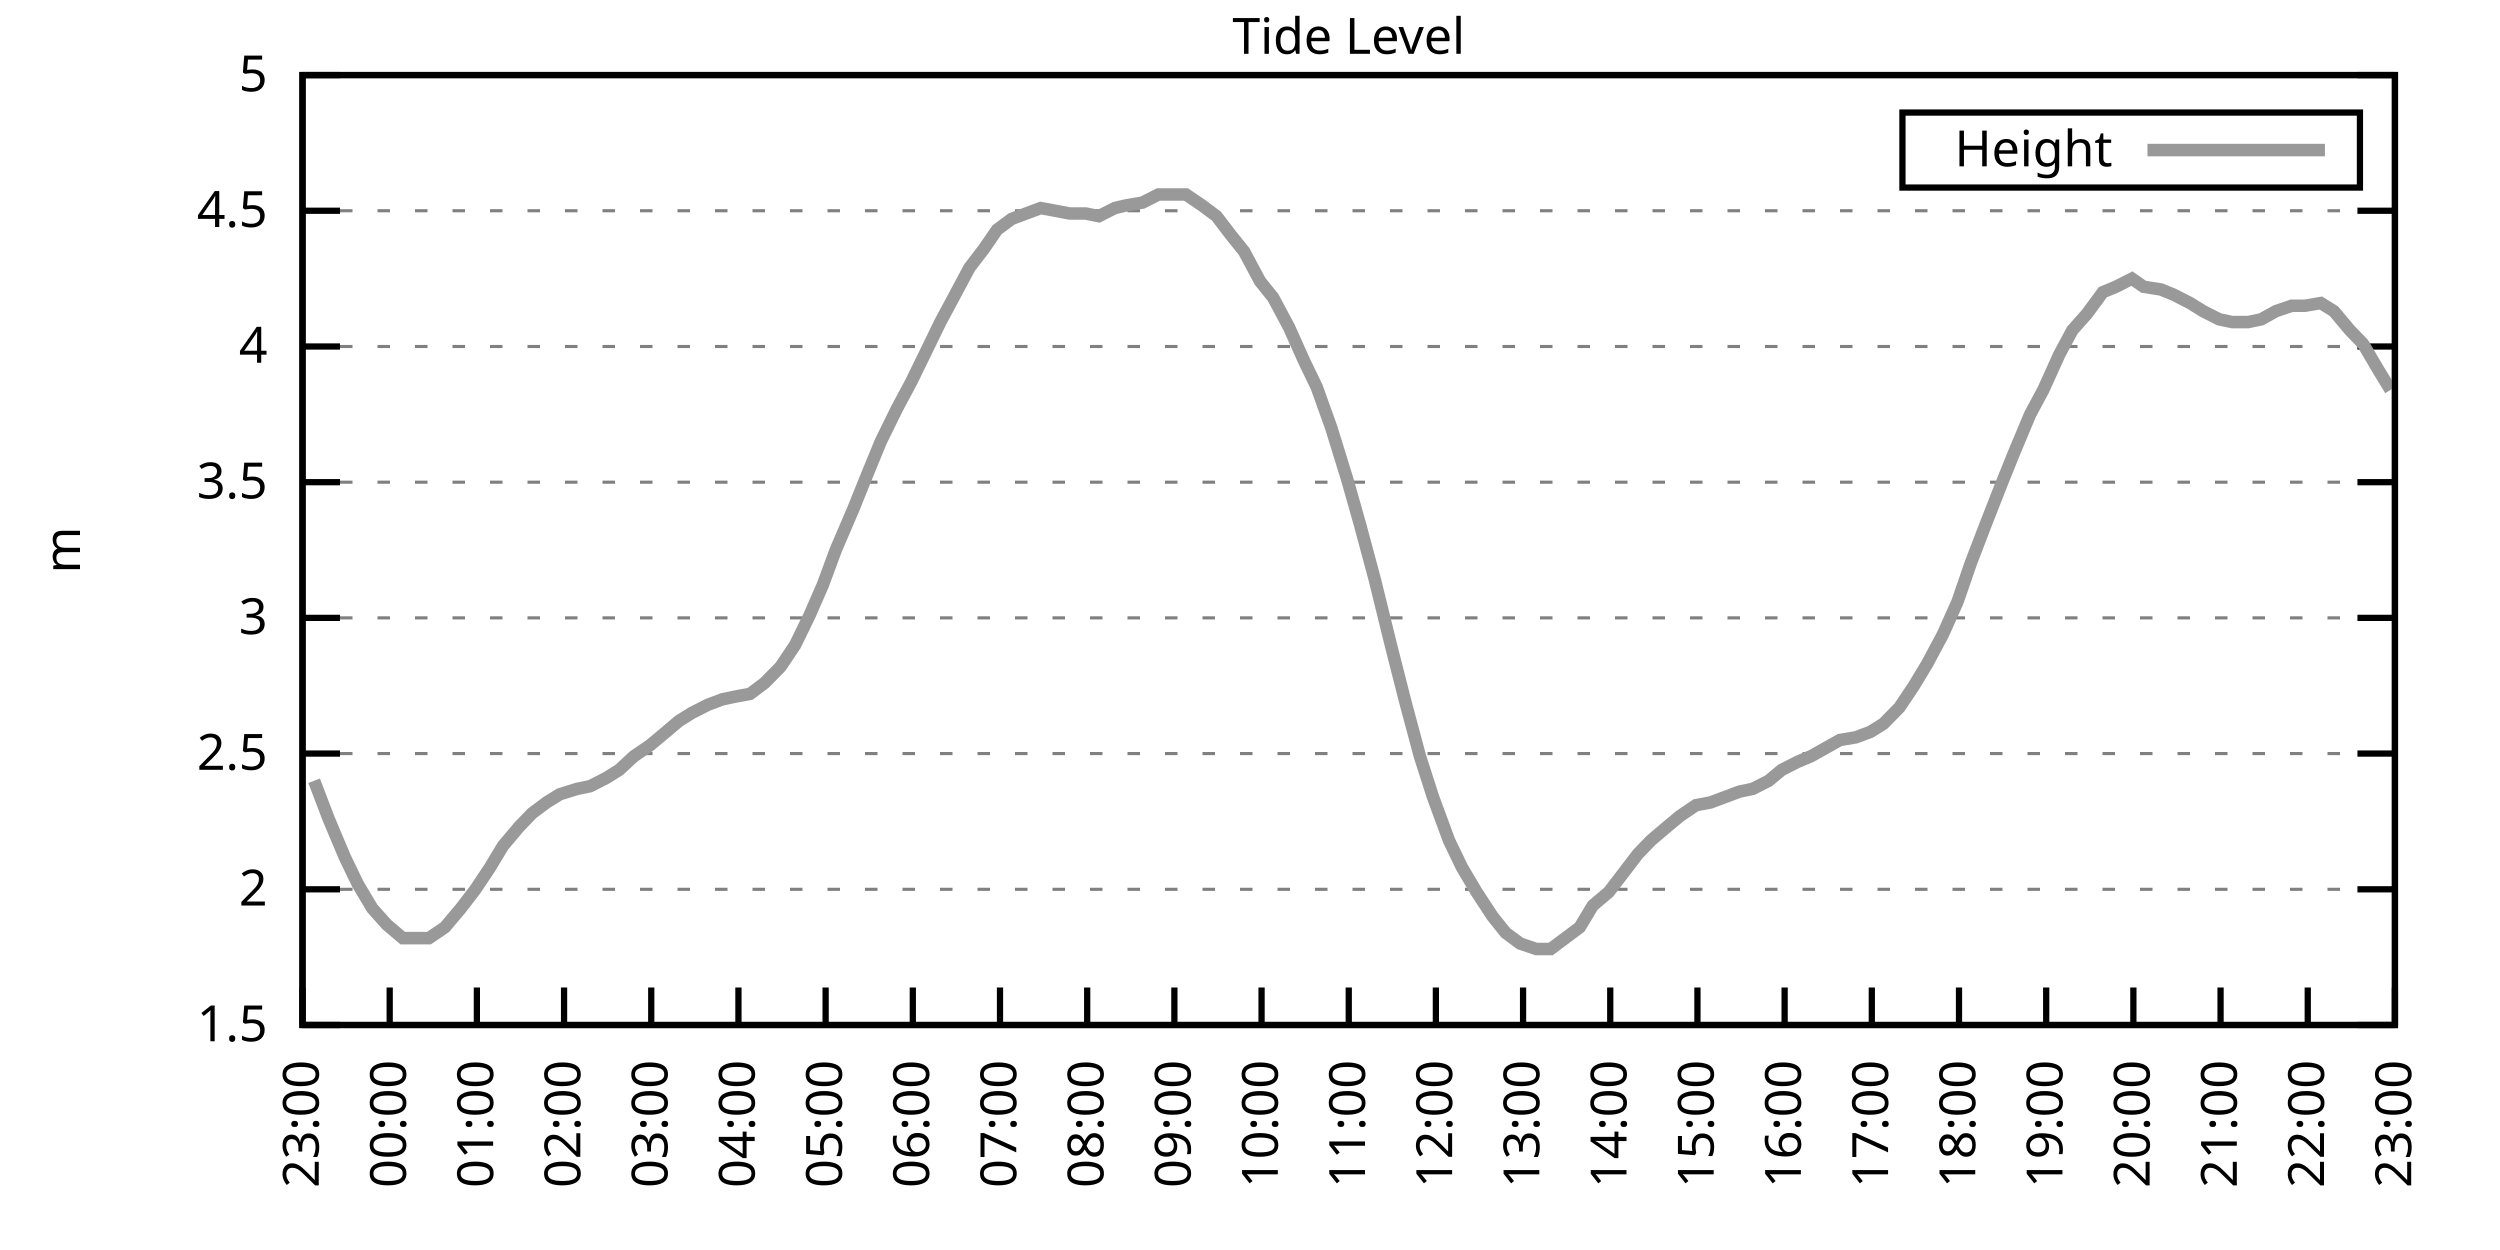
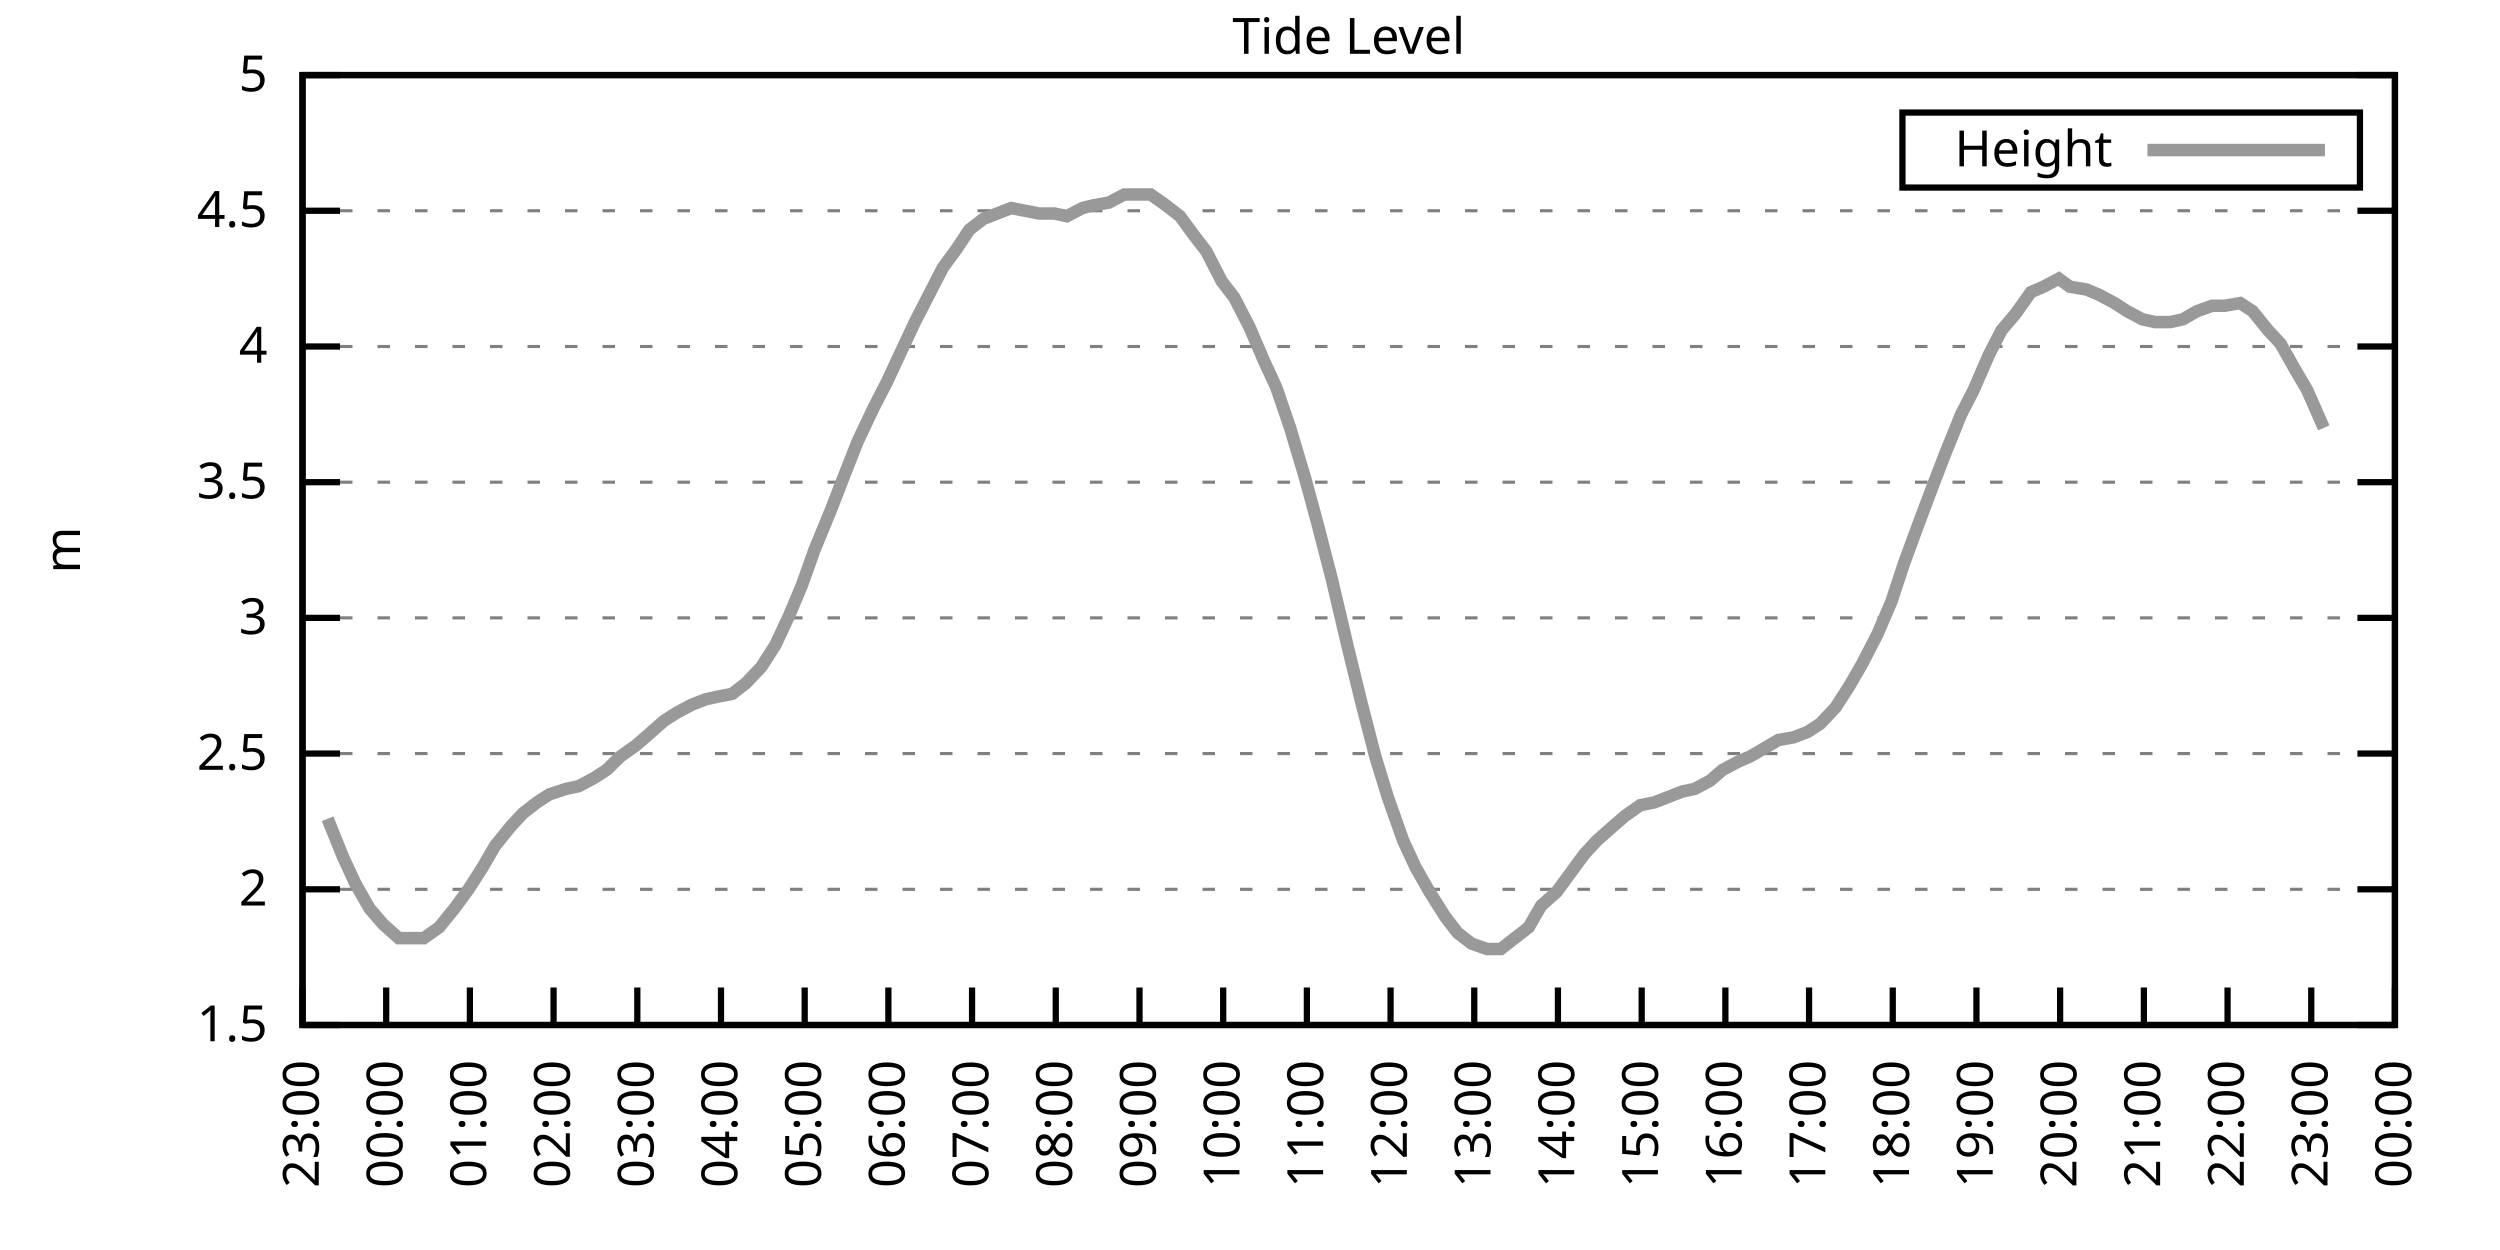
<svg xmlns="http://www.w3.org/2000/svg" xmlns:xlink="http://www.w3.org/1999/xlink" width="400" height="200" viewBox="0 0 400 200">
  <g id="gnuplot_canvas">
    <rect x="0" y="0" width="400" height="200" fill="none" />
    <defs>
      <circle id="gpDot" r="0.5" stroke-width="0.5" stroke="currentColor" />
      <path id="gpPt0" stroke-width="0.333" stroke="currentColor" d="M-1,0 h2 M0,-1 v2" />
      <path id="gpPt1" stroke-width="0.333" stroke="currentColor" d="M-1,-1 L1,1 M1,-1 L-1,1" />
      <path id="gpPt2" stroke-width="0.333" stroke="currentColor" d="M-1,0 L1,0 M0,-1 L0,1 M-1,-1 L1,1 M-1,1 L1,-1" />
      <rect id="gpPt3" stroke-width="0.333" stroke="currentColor" x="-1" y="-1" width="2" height="2" />
      <rect id="gpPt4" stroke-width="0.333" stroke="currentColor" fill="currentColor" x="-1" y="-1" width="2" height="2" />
      <circle id="gpPt5" stroke-width="0.333" stroke="currentColor" cx="0" cy="0" r="1" />
      <use xlink:href="#gpPt5" id="gpPt6" fill="currentColor" stroke="none" />
      <path id="gpPt7" stroke-width="0.333" stroke="currentColor" d="M0,-1.33 L-1.33,0.67 L1.33,0.67 z" />
      <use xlink:href="#gpPt7" id="gpPt8" fill="currentColor" stroke="none" />
      <use xlink:href="#gpPt7" id="gpPt9" stroke="currentColor" transform="rotate(180)" />
      <use xlink:href="#gpPt9" id="gpPt10" fill="currentColor" stroke="none" />
      <use xlink:href="#gpPt3" id="gpPt11" stroke="currentColor" transform="rotate(45)" />
      <use xlink:href="#gpPt11" id="gpPt12" fill="currentColor" stroke="none" />
      <path id="gpPt13" stroke-width="0.333" stroke="currentColor" d="M0,1.330 L1.265,0.411 L0.782,-1.067 L-0.782,-1.076 L-1.265,0.411 z" />
      <use xlink:href="#gpPt13" id="gpPt14" fill="currentColor" stroke="none" />
      <filter id="textbox" filterUnits="objectBoundingBox" x="0" y="0" height="1" width="1">
        <feFlood flood-color="white" flood-opacity="1" result="bgnd" />
        <feComposite in="SourceGraphic" in2="bgnd" operator="atop" />
      </filter>
      <filter id="greybox" filterUnits="objectBoundingBox" x="0" y="0" height="1" width="1">
        <feFlood flood-color="lightgrey" flood-opacity="1" result="grey" />
        <feComposite in="SourceGraphic" in2="grey" operator="atop" />
      </filter>
    </defs>
    <g fill="none" color="white" stroke="currentColor" stroke-width="1.00" stroke-linecap="butt" stroke-linejoin="miter">
</g>
    <g fill="none" color="black" stroke="currentColor" stroke-width="1.00" stroke-linecap="butt" stroke-linejoin="miter">
      <g stroke="none" shape-rendering="crispEdges">
        <polygon fill="rgb(255, 255, 255)" points="48.40,164.00 383.18,164.00 383.18,12.02 48.40,12.02 " />
      </g>
    </g>
    <g fill="none" color="black" stroke="currentColor" stroke-width="1.00" stroke-linecap="butt" stroke-linejoin="miter">
</g>
    <g fill="none" color="black" stroke="black" stroke-width="0.50" stroke-linecap="butt" stroke-linejoin="miter">
</g>
    <g fill="none" color="gray" stroke="currentColor" stroke-width="0.50" stroke-linecap="butt" stroke-linejoin="miter">
      <path stroke="gray" stroke-dasharray="2,4" class="gridline" d="M48.40,164.00 L383.19,164.00  " />
    </g>
    <g fill="none" color="gray" stroke="gray" stroke-width="1.00" stroke-linecap="butt" stroke-linejoin="miter">
</g>
    <g fill="none" color="black" stroke="currentColor" stroke-width="1.00" stroke-linecap="butt" stroke-linejoin="miter">
      <path stroke="black" d="M48.40,164.00 L54.40,164.00 M383.19,164.00 L377.19,164.00  " />
      <g transform="translate(42.80,166.60)" stroke="none" fill="black" font-family="Sans" font-size="8.00" text-anchor="end">
        <text>
          <tspan font-family="Sans"> 1.5</tspan>
        </text>
      </g>
    </g>
    <g fill="none" color="black" stroke="currentColor" stroke-width="1.00" stroke-linecap="butt" stroke-linejoin="miter">
</g>
    <g fill="none" color="black" stroke="black" stroke-width="0.50" stroke-linecap="butt" stroke-linejoin="miter">
</g>
    <g fill="none" color="gray" stroke="currentColor" stroke-width="0.50" stroke-linecap="butt" stroke-linejoin="miter">
      <path stroke="gray" stroke-dasharray="2,4" class="gridline" d="M48.40,142.29 L383.19,142.29  " />
    </g>
    <g fill="none" color="gray" stroke="gray" stroke-width="1.00" stroke-linecap="butt" stroke-linejoin="miter">
</g>
    <g fill="none" color="black" stroke="currentColor" stroke-width="1.00" stroke-linecap="butt" stroke-linejoin="miter">
      <path stroke="black" d="M48.40,142.29 L54.40,142.29 M383.19,142.29 L377.19,142.29  " />
      <g transform="translate(42.80,144.89)" stroke="none" fill="black" font-family="Sans" font-size="8.00" text-anchor="end">
        <text>
          <tspan font-family="Sans"> 2</tspan>
        </text>
      </g>
    </g>
    <g fill="none" color="black" stroke="currentColor" stroke-width="1.00" stroke-linecap="butt" stroke-linejoin="miter">
</g>
    <g fill="none" color="black" stroke="black" stroke-width="0.50" stroke-linecap="butt" stroke-linejoin="miter">
</g>
    <g fill="none" color="gray" stroke="currentColor" stroke-width="0.50" stroke-linecap="butt" stroke-linejoin="miter">
      <path stroke="gray" stroke-dasharray="2,4" class="gridline" d="M48.40,120.57 L383.19,120.57  " />
    </g>
    <g fill="none" color="gray" stroke="gray" stroke-width="1.00" stroke-linecap="butt" stroke-linejoin="miter">
</g>
    <g fill="none" color="black" stroke="currentColor" stroke-width="1.00" stroke-linecap="butt" stroke-linejoin="miter">
      <path stroke="black" d="M48.40,120.57 L54.40,120.57 M383.19,120.57 L377.19,120.57  " />
      <g transform="translate(42.80,123.17)" stroke="none" fill="black" font-family="Sans" font-size="8.00" text-anchor="end">
        <text>
          <tspan font-family="Sans"> 2.5</tspan>
        </text>
      </g>
    </g>
    <g fill="none" color="black" stroke="currentColor" stroke-width="1.00" stroke-linecap="butt" stroke-linejoin="miter">
</g>
    <g fill="none" color="black" stroke="black" stroke-width="0.50" stroke-linecap="butt" stroke-linejoin="miter">
</g>
    <g fill="none" color="gray" stroke="currentColor" stroke-width="0.50" stroke-linecap="butt" stroke-linejoin="miter">
      <path stroke="gray" stroke-dasharray="2,4" class="gridline" d="M48.40,98.86 L383.19,98.86  " />
    </g>
    <g fill="none" color="gray" stroke="gray" stroke-width="1.00" stroke-linecap="butt" stroke-linejoin="miter">
</g>
    <g fill="none" color="black" stroke="currentColor" stroke-width="1.00" stroke-linecap="butt" stroke-linejoin="miter">
      <path stroke="black" d="M48.40,98.86 L54.40,98.86 M383.19,98.86 L377.19,98.86  " />
      <g transform="translate(42.80,101.46)" stroke="none" fill="black" font-family="Sans" font-size="8.00" text-anchor="end">
        <text>
          <tspan font-family="Sans"> 3</tspan>
        </text>
      </g>
    </g>
    <g fill="none" color="black" stroke="currentColor" stroke-width="1.00" stroke-linecap="butt" stroke-linejoin="miter">
</g>
    <g fill="none" color="black" stroke="black" stroke-width="0.50" stroke-linecap="butt" stroke-linejoin="miter">
</g>
    <g fill="none" color="gray" stroke="currentColor" stroke-width="0.50" stroke-linecap="butt" stroke-linejoin="miter">
      <path stroke="gray" stroke-dasharray="2,4" class="gridline" d="M48.40,77.15 L383.19,77.15  " />
    </g>
    <g fill="none" color="gray" stroke="gray" stroke-width="1.00" stroke-linecap="butt" stroke-linejoin="miter">
</g>
    <g fill="none" color="black" stroke="currentColor" stroke-width="1.00" stroke-linecap="butt" stroke-linejoin="miter">
      <path stroke="black" d="M48.40,77.15 L54.40,77.15 M383.19,77.15 L377.19,77.15  " />
      <g transform="translate(42.80,79.75)" stroke="none" fill="black" font-family="Sans" font-size="8.00" text-anchor="end">
        <text>
          <tspan font-family="Sans"> 3.5</tspan>
        </text>
      </g>
    </g>
    <g fill="none" color="black" stroke="currentColor" stroke-width="1.00" stroke-linecap="butt" stroke-linejoin="miter">
</g>
    <g fill="none" color="black" stroke="black" stroke-width="0.50" stroke-linecap="butt" stroke-linejoin="miter">
</g>
    <g fill="none" color="gray" stroke="currentColor" stroke-width="0.50" stroke-linecap="butt" stroke-linejoin="miter">
      <path stroke="gray" stroke-dasharray="2,4" class="gridline" d="M48.40,55.44 L383.19,55.44  " />
    </g>
    <g fill="none" color="gray" stroke="gray" stroke-width="1.00" stroke-linecap="butt" stroke-linejoin="miter">
</g>
    <g fill="none" color="black" stroke="currentColor" stroke-width="1.00" stroke-linecap="butt" stroke-linejoin="miter">
      <path stroke="black" d="M48.40,55.44 L54.40,55.44 M383.19,55.44 L377.19,55.44  " />
      <g transform="translate(42.80,58.04)" stroke="none" fill="black" font-family="Sans" font-size="8.00" text-anchor="end">
        <text>
          <tspan font-family="Sans"> 4</tspan>
        </text>
      </g>
    </g>
    <g fill="none" color="black" stroke="currentColor" stroke-width="1.00" stroke-linecap="butt" stroke-linejoin="miter">
</g>
    <g fill="none" color="black" stroke="black" stroke-width="0.50" stroke-linecap="butt" stroke-linejoin="miter">
</g>
    <g fill="none" color="gray" stroke="currentColor" stroke-width="0.50" stroke-linecap="butt" stroke-linejoin="miter">
      <path stroke="gray" stroke-dasharray="2,4" class="gridline" d="M48.40,33.72 L383.19,33.72  " />
    </g>
    <g fill="none" color="gray" stroke="gray" stroke-width="1.00" stroke-linecap="butt" stroke-linejoin="miter">
</g>
    <g fill="none" color="black" stroke="currentColor" stroke-width="1.00" stroke-linecap="butt" stroke-linejoin="miter">
      <path stroke="black" d="M48.40,33.72 L54.40,33.72 M383.19,33.72 L377.19,33.72  " />
      <g transform="translate(42.80,36.32)" stroke="none" fill="black" font-family="Sans" font-size="8.00" text-anchor="end">
        <text>
          <tspan font-family="Sans"> 4.5</tspan>
        </text>
      </g>
    </g>
    <g fill="none" color="black" stroke="currentColor" stroke-width="1.00" stroke-linecap="butt" stroke-linejoin="miter">
</g>
    <g fill="none" color="black" stroke="black" stroke-width="0.50" stroke-linecap="butt" stroke-linejoin="miter">
</g>
    <g fill="none" color="gray" stroke="currentColor" stroke-width="0.50" stroke-linecap="butt" stroke-linejoin="miter">
      <path stroke="gray" stroke-dasharray="2,4" class="gridline" d="M48.40,12.01 L383.19,12.01  " />
    </g>
    <g fill="none" color="gray" stroke="gray" stroke-width="1.00" stroke-linecap="butt" stroke-linejoin="miter">
</g>
    <g fill="none" color="black" stroke="currentColor" stroke-width="1.00" stroke-linecap="butt" stroke-linejoin="miter">
      <path stroke="black" d="M48.40,12.01 L54.40,12.01 M383.19,12.01 L377.19,12.01  " />
      <g transform="translate(42.80,14.61)" stroke="none" fill="black" font-family="Sans" font-size="8.00" text-anchor="end">
        <text>
          <tspan font-family="Sans"> 5</tspan>
        </text>
      </g>
    </g>
    <g fill="none" color="black" stroke="currentColor" stroke-width="1.00" stroke-linecap="butt" stroke-linejoin="miter">
      <path stroke="black" d="M48.40,164.00 L48.40,158.00  " />
      <g transform="translate(51.00,169.60) rotate(270.00)" stroke="none" fill="black" font-family="Sans" font-size="8.00" text-anchor="end">
        <text>
          <tspan font-family="Sans">23:00</tspan>
        </text>
      </g>
    </g>
    <g fill="none" color="black" stroke="currentColor" stroke-width="1.00" stroke-linecap="butt" stroke-linejoin="miter">
-       <path stroke="black" d="M62.35,164.00 L62.35,158.00  " />
-       <g transform="translate(64.95,169.60) rotate(270.00)" stroke="none" fill="black" font-family="Sans" font-size="8.00" text-anchor="end">
+       <path stroke="black" d="M61.79,164.00 L61.79,158.00  " />
+       <g transform="translate(64.39,169.60) rotate(270.00)" stroke="none" fill="black" font-family="Sans" font-size="8.00" text-anchor="end">
        <text>
          <tspan font-family="Sans">00:00</tspan>
        </text>
      </g>
    </g>
    <g fill="none" color="black" stroke="currentColor" stroke-width="1.00" stroke-linecap="butt" stroke-linejoin="miter">
-       <path stroke="black" d="M76.30,164.00 L76.30,158.00  " />
-       <g transform="translate(78.90,169.60) rotate(270.00)" stroke="none" fill="black" font-family="Sans" font-size="8.00" text-anchor="end">
+       <path stroke="black" d="M75.18,164.00 L75.18,158.00  " />
+       <g transform="translate(77.78,169.60) rotate(270.00)" stroke="none" fill="black" font-family="Sans" font-size="8.00" text-anchor="end">
        <text>
          <tspan font-family="Sans">01:00</tspan>
        </text>
      </g>
    </g>
    <g fill="none" color="black" stroke="currentColor" stroke-width="1.00" stroke-linecap="butt" stroke-linejoin="miter">
-       <path stroke="black" d="M90.25,164.00 L90.25,158.00  " />
-       <g transform="translate(92.85,169.60) rotate(270.00)" stroke="none" fill="black" font-family="Sans" font-size="8.00" text-anchor="end">
+       <path stroke="black" d="M88.57,164.00 L88.57,158.00  " />
+       <g transform="translate(91.17,169.60) rotate(270.00)" stroke="none" fill="black" font-family="Sans" font-size="8.00" text-anchor="end">
        <text>
          <tspan font-family="Sans">02:00</tspan>
        </text>
      </g>
    </g>
    <g fill="none" color="black" stroke="currentColor" stroke-width="1.00" stroke-linecap="butt" stroke-linejoin="miter">
-       <path stroke="black" d="M104.20,164.00 L104.20,158.00  " />
-       <g transform="translate(106.80,169.60) rotate(270.00)" stroke="none" fill="black" font-family="Sans" font-size="8.00" text-anchor="end">
+       <path stroke="black" d="M101.97,164.00 L101.97,158.00  " />
+       <g transform="translate(104.57,169.60) rotate(270.00)" stroke="none" fill="black" font-family="Sans" font-size="8.00" text-anchor="end">
        <text>
          <tspan font-family="Sans">03:00</tspan>
        </text>
      </g>
    </g>
    <g fill="none" color="black" stroke="currentColor" stroke-width="1.00" stroke-linecap="butt" stroke-linejoin="miter">
-       <path stroke="black" d="M118.15,164.00 L118.15,158.00  " />
-       <g transform="translate(120.75,169.60) rotate(270.00)" stroke="none" fill="black" font-family="Sans" font-size="8.00" text-anchor="end">
+       <path stroke="black" d="M115.36,164.00 L115.36,158.00  " />
+       <g transform="translate(117.96,169.60) rotate(270.00)" stroke="none" fill="black" font-family="Sans" font-size="8.00" text-anchor="end">
        <text>
          <tspan font-family="Sans">04:00</tspan>
        </text>
      </g>
    </g>
    <g fill="none" color="black" stroke="currentColor" stroke-width="1.00" stroke-linecap="butt" stroke-linejoin="miter">
-       <path stroke="black" d="M132.10,164.00 L132.10,158.00  " />
-       <g transform="translate(134.70,169.60) rotate(270.00)" stroke="none" fill="black" font-family="Sans" font-size="8.00" text-anchor="end">
+       <path stroke="black" d="M128.75,164.00 L128.75,158.00  " />
+       <g transform="translate(131.35,169.60) rotate(270.00)" stroke="none" fill="black" font-family="Sans" font-size="8.00" text-anchor="end">
        <text>
          <tspan font-family="Sans">05:00</tspan>
        </text>
      </g>
    </g>
    <g fill="none" color="black" stroke="currentColor" stroke-width="1.00" stroke-linecap="butt" stroke-linejoin="miter">
-       <path stroke="black" d="M146.05,164.00 L146.05,158.00  " />
-       <g transform="translate(148.65,169.60) rotate(270.00)" stroke="none" fill="black" font-family="Sans" font-size="8.00" text-anchor="end">
+       <path stroke="black" d="M142.14,164.00 L142.14,158.00  " />
+       <g transform="translate(144.74,169.60) rotate(270.00)" stroke="none" fill="black" font-family="Sans" font-size="8.00" text-anchor="end">
        <text>
          <tspan font-family="Sans">06:00</tspan>
        </text>
      </g>
    </g>
    <g fill="none" color="black" stroke="currentColor" stroke-width="1.00" stroke-linecap="butt" stroke-linejoin="miter">
-       <path stroke="black" d="M160.00,164.00 L160.00,158.00  " />
-       <g transform="translate(162.60,169.60) rotate(270.00)" stroke="none" fill="black" font-family="Sans" font-size="8.00" text-anchor="end">
+       <path stroke="black" d="M155.53,164.00 L155.53,158.00  " />
+       <g transform="translate(158.13,169.60) rotate(270.00)" stroke="none" fill="black" font-family="Sans" font-size="8.00" text-anchor="end">
        <text>
          <tspan font-family="Sans">07:00</tspan>
        </text>
      </g>
    </g>
    <g fill="none" color="black" stroke="currentColor" stroke-width="1.00" stroke-linecap="butt" stroke-linejoin="miter">
-       <path stroke="black" d="M173.95,164.00 L173.95,158.00  " />
-       <g transform="translate(176.55,169.60) rotate(270.00)" stroke="none" fill="black" font-family="Sans" font-size="8.00" text-anchor="end">
+       <path stroke="black" d="M168.92,164.00 L168.92,158.00  " />
+       <g transform="translate(171.52,169.60) rotate(270.00)" stroke="none" fill="black" font-family="Sans" font-size="8.00" text-anchor="end">
        <text>
          <tspan font-family="Sans">08:00</tspan>
        </text>
      </g>
    </g>
    <g fill="none" color="black" stroke="currentColor" stroke-width="1.00" stroke-linecap="butt" stroke-linejoin="miter">
-       <path stroke="black" d="M187.90,164.00 L187.90,158.00  " />
-       <g transform="translate(190.50,169.60) rotate(270.00)" stroke="none" fill="black" font-family="Sans" font-size="8.00" text-anchor="end">
+       <path stroke="black" d="M182.32,164.00 L182.32,158.00  " />
+       <g transform="translate(184.92,169.60) rotate(270.00)" stroke="none" fill="black" font-family="Sans" font-size="8.00" text-anchor="end">
        <text>
          <tspan font-family="Sans">09:00</tspan>
        </text>
      </g>
    </g>
    <g fill="none" color="black" stroke="currentColor" stroke-width="1.00" stroke-linecap="butt" stroke-linejoin="miter">
-       <path stroke="black" d="M201.85,164.00 L201.85,158.00  " />
-       <g transform="translate(204.45,169.60) rotate(270.00)" stroke="none" fill="black" font-family="Sans" font-size="8.00" text-anchor="end">
+       <path stroke="black" d="M195.71,164.00 L195.71,158.00  " />
+       <g transform="translate(198.31,169.60) rotate(270.00)" stroke="none" fill="black" font-family="Sans" font-size="8.00" text-anchor="end">
        <text>
          <tspan font-family="Sans">10:00</tspan>
        </text>
      </g>
    </g>
    <g fill="none" color="black" stroke="currentColor" stroke-width="1.00" stroke-linecap="butt" stroke-linejoin="miter">
-       <path stroke="black" d="M215.80,164.00 L215.80,158.00  " />
-       <g transform="translate(218.40,169.60) rotate(270.00)" stroke="none" fill="black" font-family="Sans" font-size="8.00" text-anchor="end">
+       <path stroke="black" d="M209.10,164.00 L209.10,158.00  " />
+       <g transform="translate(211.70,169.60) rotate(270.00)" stroke="none" fill="black" font-family="Sans" font-size="8.00" text-anchor="end">
        <text>
          <tspan font-family="Sans">11:00</tspan>
        </text>
      </g>
    </g>
    <g fill="none" color="black" stroke="currentColor" stroke-width="1.00" stroke-linecap="butt" stroke-linejoin="miter">
-       <path stroke="black" d="M229.74,164.00 L229.74,158.00  " />
-       <g transform="translate(232.34,169.60) rotate(270.00)" stroke="none" fill="black" font-family="Sans" font-size="8.00" text-anchor="end">
+       <path stroke="black" d="M222.49,164.00 L222.49,158.00  " />
+       <g transform="translate(225.09,169.60) rotate(270.00)" stroke="none" fill="black" font-family="Sans" font-size="8.00" text-anchor="end">
        <text>
          <tspan font-family="Sans">12:00</tspan>
        </text>
      </g>
    </g>
    <g fill="none" color="black" stroke="currentColor" stroke-width="1.00" stroke-linecap="butt" stroke-linejoin="miter">
-       <path stroke="black" d="M243.69,164.00 L243.69,158.00  " />
-       <g transform="translate(246.29,169.60) rotate(270.00)" stroke="none" fill="black" font-family="Sans" font-size="8.00" text-anchor="end">
+       <path stroke="black" d="M235.88,164.00 L235.88,158.00  " />
+       <g transform="translate(238.48,169.60) rotate(270.00)" stroke="none" fill="black" font-family="Sans" font-size="8.00" text-anchor="end">
        <text>
          <tspan font-family="Sans">13:00</tspan>
        </text>
      </g>
    </g>
    <g fill="none" color="black" stroke="currentColor" stroke-width="1.00" stroke-linecap="butt" stroke-linejoin="miter">
-       <path stroke="black" d="M257.64,164.00 L257.64,158.00  " />
-       <g transform="translate(260.24,169.60) rotate(270.00)" stroke="none" fill="black" font-family="Sans" font-size="8.00" text-anchor="end">
+       <path stroke="black" d="M249.27,164.00 L249.27,158.00  " />
+       <g transform="translate(251.87,169.60) rotate(270.00)" stroke="none" fill="black" font-family="Sans" font-size="8.00" text-anchor="end">
        <text>
          <tspan font-family="Sans">14:00</tspan>
        </text>
      </g>
    </g>
    <g fill="none" color="black" stroke="currentColor" stroke-width="1.00" stroke-linecap="butt" stroke-linejoin="miter">
-       <path stroke="black" d="M271.59,164.00 L271.59,158.00  " />
-       <g transform="translate(274.19,169.60) rotate(270.00)" stroke="none" fill="black" font-family="Sans" font-size="8.00" text-anchor="end">
+       <path stroke="black" d="M262.67,164.00 L262.67,158.00  " />
+       <g transform="translate(265.27,169.60) rotate(270.00)" stroke="none" fill="black" font-family="Sans" font-size="8.00" text-anchor="end">
        <text>
          <tspan font-family="Sans">15:00</tspan>
        </text>
      </g>
    </g>
    <g fill="none" color="black" stroke="currentColor" stroke-width="1.00" stroke-linecap="butt" stroke-linejoin="miter">
-       <path stroke="black" d="M285.54,164.00 L285.54,158.00  " />
-       <g transform="translate(288.14,169.60) rotate(270.00)" stroke="none" fill="black" font-family="Sans" font-size="8.00" text-anchor="end">
+       <path stroke="black" d="M276.06,164.00 L276.06,158.00  " />
+       <g transform="translate(278.66,169.60) rotate(270.00)" stroke="none" fill="black" font-family="Sans" font-size="8.00" text-anchor="end">
        <text>
          <tspan font-family="Sans">16:00</tspan>
        </text>
      </g>
    </g>
    <g fill="none" color="black" stroke="currentColor" stroke-width="1.00" stroke-linecap="butt" stroke-linejoin="miter">
-       <path stroke="black" d="M299.49,164.00 L299.49,158.00  " />
-       <g transform="translate(302.09,169.60) rotate(270.00)" stroke="none" fill="black" font-family="Sans" font-size="8.00" text-anchor="end">
+       <path stroke="black" d="M289.45,164.00 L289.45,158.00  " />
+       <g transform="translate(292.05,169.60) rotate(270.00)" stroke="none" fill="black" font-family="Sans" font-size="8.00" text-anchor="end">
        <text>
          <tspan font-family="Sans">17:00</tspan>
        </text>
      </g>
    </g>
    <g fill="none" color="black" stroke="currentColor" stroke-width="1.00" stroke-linecap="butt" stroke-linejoin="miter">
-       <path stroke="black" d="M313.44,164.00 L313.44,158.00  " />
-       <g transform="translate(316.04,169.60) rotate(270.00)" stroke="none" fill="black" font-family="Sans" font-size="8.00" text-anchor="end">
+       <path stroke="black" d="M302.84,164.00 L302.84,158.00  " />
+       <g transform="translate(305.44,169.60) rotate(270.00)" stroke="none" fill="black" font-family="Sans" font-size="8.00" text-anchor="end">
        <text>
          <tspan font-family="Sans">18:00</tspan>
        </text>
      </g>
    </g>
    <g fill="none" color="black" stroke="currentColor" stroke-width="1.00" stroke-linecap="butt" stroke-linejoin="miter">
-       <path stroke="black" d="M327.39,164.00 L327.39,158.00  " />
-       <g transform="translate(329.99,169.60) rotate(270.00)" stroke="none" fill="black" font-family="Sans" font-size="8.00" text-anchor="end">
+       <path stroke="black" d="M316.23,164.00 L316.23,158.00  " />
+       <g transform="translate(318.83,169.60) rotate(270.00)" stroke="none" fill="black" font-family="Sans" font-size="8.00" text-anchor="end">
        <text>
          <tspan font-family="Sans">19:00</tspan>
        </text>
      </g>
    </g>
    <g fill="none" color="black" stroke="currentColor" stroke-width="1.00" stroke-linecap="butt" stroke-linejoin="miter">
-       <path stroke="black" d="M341.34,164.00 L341.34,158.00  " />
-       <g transform="translate(343.94,169.60) rotate(270.00)" stroke="none" fill="black" font-family="Sans" font-size="8.00" text-anchor="end">
+       <path stroke="black" d="M329.62,164.00 L329.62,158.00  " />
+       <g transform="translate(332.22,169.60) rotate(270.00)" stroke="none" fill="black" font-family="Sans" font-size="8.00" text-anchor="end">
        <text>
          <tspan font-family="Sans">20:00</tspan>
        </text>
      </g>
    </g>
    <g fill="none" color="black" stroke="currentColor" stroke-width="1.00" stroke-linecap="butt" stroke-linejoin="miter">
-       <path stroke="black" d="M355.29,164.00 L355.29,158.00  " />
-       <g transform="translate(357.89,169.60) rotate(270.00)" stroke="none" fill="black" font-family="Sans" font-size="8.00" text-anchor="end">
+       <path stroke="black" d="M343.02,164.00 L343.02,158.00  " />
+       <g transform="translate(345.62,169.60) rotate(270.00)" stroke="none" fill="black" font-family="Sans" font-size="8.00" text-anchor="end">
        <text>
          <tspan font-family="Sans">21:00</tspan>
        </text>
      </g>
    </g>
    <g fill="none" color="black" stroke="currentColor" stroke-width="1.00" stroke-linecap="butt" stroke-linejoin="miter">
-       <path stroke="black" d="M369.24,164.00 L369.24,158.00  " />
-       <g transform="translate(371.84,169.60) rotate(270.00)" stroke="none" fill="black" font-family="Sans" font-size="8.00" text-anchor="end">
+       <path stroke="black" d="M356.41,164.00 L356.41,158.00  " />
+       <g transform="translate(359.01,169.60) rotate(270.00)" stroke="none" fill="black" font-family="Sans" font-size="8.00" text-anchor="end">
        <text>
          <tspan font-family="Sans">22:00</tspan>
+         </text>
+       </g>
+     </g>
+     <g fill="none" color="black" stroke="currentColor" stroke-width="1.00" stroke-linecap="butt" stroke-linejoin="miter">
+       <path stroke="black" d="M369.80,164.00 L369.80,158.00  " />
+       <g transform="translate(372.40,169.60) rotate(270.00)" stroke="none" fill="black" font-family="Sans" font-size="8.00" text-anchor="end">
+         <text>
+           <tspan font-family="Sans">23:00</tspan>
        </text>
      </g>
    </g>
    <g fill="none" color="black" stroke="currentColor" stroke-width="1.00" stroke-linecap="butt" stroke-linejoin="miter">
      <path stroke="black" d="M383.19,164.00 L383.19,158.00  " />
      <g transform="translate(385.79,169.60) rotate(270.00)" stroke="none" fill="black" font-family="Sans" font-size="8.00" text-anchor="end">
        <text>
-           <tspan font-family="Sans">23:00</tspan>
+           <tspan font-family="Sans">00:00</tspan>
        </text>
      </g>
    </g>
    <g fill="none" color="black" stroke="currentColor" stroke-width="1.00" stroke-linecap="butt" stroke-linejoin="miter">
</g>
    <g fill="none" color="black" stroke="currentColor" stroke-width="1.00" stroke-linecap="butt" stroke-linejoin="miter">
      <path stroke="black" d="M48.40,12.01 L48.40,164.00 L383.19,164.00 L383.19,12.01 L48.40,12.01 Z  " />
    </g>
    <g fill="none" color="black" stroke="currentColor" stroke-width="1.00" stroke-linecap="butt" stroke-linejoin="miter">
</g>
    <g fill="none" color="black" stroke="currentColor" stroke-width="1.00" stroke-linecap="butt" stroke-linejoin="miter">
      <path stroke="black" d="M304.39,30.01 L304.39,18.01 L377.59,18.01 L377.59,30.01 L304.39,30.01 Z  " />
    </g>
    <g id="Tide_level_plot_1">
      <g fill="none" color="white" stroke="black" stroke-width="2.00" stroke-linecap="butt" stroke-linejoin="miter">
</g>
      <g fill="none" color="black" stroke="currentColor" stroke-width="2.00" stroke-linecap="butt" stroke-linejoin="miter">
        <g transform="translate(337.99,26.61)" stroke="none" fill="black" font-family="Sans" font-size="8.00" text-anchor="end">
          <text>
            <tspan font-family="Sans">Height</tspan>
          </text>
        </g>
      </g>
      <g fill="none" color="black" stroke="currentColor" stroke-width="2.00" stroke-linecap="butt" stroke-linejoin="miter">
-         <path stroke="rgb(153, 153, 153)" d="M343.59,24.01 L371.99,24.01 M50.26,124.92 L52.58,131.00 L55.14,137.08 L57.23,141.42 L59.56,145.33 L61.88,147.93   L64.44,150.10 L66.77,150.10 L68.63,150.10 L71.18,148.37 L73.74,145.33 L76.07,142.29 L78.39,138.81 L80.48,135.34   L83.04,132.30 L85.13,130.13 L87.46,128.39 L89.55,127.09 L92.34,126.22 L94.43,125.79 L96.99,124.48 L99.08,123.18   L101.41,121.01 L103.97,119.27 L106.06,117.53 L108.62,115.36 L110.71,114.06 L113.27,112.76 L115.59,111.89 L117.68,111.45   L120.01,111.02 L122.33,109.28 L124.89,106.68 L127.22,103.20 L129.54,98.43 L131.63,93.65 L133.72,88.00 L136.51,81.49   L138.61,76.28 L140.93,70.63 L143.49,65.42 L145.81,61.08 L148.14,56.30 L150.46,51.53 L152.56,47.62 L155.11,42.84   L157.44,39.80 L159.53,36.76 L161.86,35.03 L164.18,34.16 L166.51,33.29 L168.83,33.72 L171.16,34.16 L173.71,34.16   L175.81,34.59 L178.36,33.29 L180.22,32.85 L182.78,32.42 L185.34,31.12 L187.43,31.12 L189.76,31.12 L192.31,32.85   L194.64,34.59 L196.96,37.63 L199.06,40.24 L201.61,45.01 L203.71,47.62 L206.26,52.40 L208.59,57.61 L210.68,61.95   L213.01,68.46 L215.56,76.71 L217.65,84.10 L219.98,92.78 L222.54,103.20 L224.86,112.32 L227.19,121.01 L229.28,127.52   L231.84,134.47 L233.93,138.81 L236.25,142.72 L238.81,146.63 L240.90,149.24 L243.23,150.97 L245.79,151.84 L248.11,151.84   L250.44,150.10 L252.76,148.37 L254.85,144.89 L257.41,142.72 L259.74,139.68 L262.06,136.64 L264.15,134.47 L266.71,132.30   L268.80,130.56 L271.36,128.83 L273.69,128.39 L276.01,127.52 L278.34,126.65 L280.43,126.22 L282.99,124.92 L285.08,123.18   L287.64,121.88 L289.73,121.01 L292.05,119.71 L294.38,118.40 L296.94,117.97 L299.26,117.10 L301.35,115.80 L303.91,113.19   L306.23,109.72 L308.33,106.24 L310.88,101.47 L313.21,96.26 L315.30,90.18 L317.63,84.10 L320.18,77.58 L322.28,72.37   L324.83,66.29 L326.93,62.38 L329.48,56.74 L331.58,52.83 L333.90,50.22 L336.46,46.75 L338.55,45.88 L341.11,44.58   L342.97,45.88 L345.76,46.32 L347.85,47.18 L350.41,48.49 L352.50,49.79 L355.06,51.09 L357.15,51.53 L359.71,51.53   L361.80,51.09 L364.13,49.79 L366.68,48.92 L368.78,48.92 L371.33,48.49 L373.43,49.79 L375.98,52.83 L378.08,55.00   L380.63,59.34 L382.49,62.38  " />
+         <path stroke="rgb(153, 153, 153)" d="M343.59,24.01 L371.99,24.01 M52.42,131.00 L54.87,137.08 L56.88,141.42 L59.11,145.33 L61.35,147.93 L63.80,150.10   L66.03,150.10 L67.82,150.10 L70.27,148.37 L72.73,145.33 L74.96,142.29 L77.19,138.81 L79.20,135.34 L81.66,132.30   L83.66,130.13 L85.90,128.39 L87.91,127.09 L90.58,126.22 L92.59,125.79 L95.05,124.48 L97.06,123.18 L99.29,121.01   L101.74,119.27 L103.75,117.53 L106.21,115.36 L108.22,114.06 L110.67,112.76 L112.90,111.89 L114.91,111.45 L117.14,111.02   L119.38,109.28 L121.83,106.68 L124.06,103.20 L126.29,98.43 L128.30,93.65 L130.31,88.00 L132.99,81.49 L135.00,76.28   L137.23,70.63 L139.69,65.42 L141.92,61.08 L144.15,56.30 L146.38,51.53 L148.39,47.62 L150.85,42.84 L153.08,39.80   L155.09,36.76 L157.32,35.03 L159.55,34.16 L161.78,33.29 L164.01,33.72 L166.25,34.16 L168.70,34.16 L170.71,34.59   L173.17,33.29 L174.95,32.85 L177.41,32.42 L179.86,31.12 L181.87,31.12 L184.10,31.12 L186.56,32.85 L188.79,34.59   L191.02,37.63 L193.03,40.24 L195.48,45.01 L197.49,47.62 L199.95,52.40 L202.18,57.61 L204.19,61.95 L206.42,68.46   L208.88,76.71 L210.88,84.10 L213.12,92.78 L215.57,103.20 L217.80,112.32 L220.04,121.01 L222.04,127.52 L224.50,134.47   L226.51,138.81 L228.74,142.72 L231.20,146.63 L233.20,149.24 L235.44,150.97 L237.89,151.84 L240.12,151.84 L242.36,150.10   L244.59,148.37 L246.60,144.89 L249.05,142.72 L251.28,139.68 L253.51,136.64 L255.52,134.47 L257.98,132.30 L259.99,130.56   L262.44,128.83 L264.67,128.39 L266.91,127.52 L269.14,126.65 L271.15,126.22 L273.60,124.92 L275.61,123.18 L278.07,121.88   L280.07,121.01 L282.31,119.71 L284.54,118.40 L286.99,117.97 L289.23,117.10 L291.23,115.80 L293.69,113.19 L295.92,109.72   L297.93,106.24 L300.39,101.47 L302.62,96.26 L304.63,90.18 L306.86,84.10 L309.31,77.58 L311.32,72.37 L313.78,66.29   L315.79,62.38 L318.24,56.74 L320.25,52.83 L322.48,50.22 L324.94,46.75 L326.95,45.88 L329.40,44.58 L331.19,45.88   L333.86,46.32 L335.87,47.18 L338.33,48.49 L340.34,49.79 L342.79,51.09 L344.80,51.53 L347.26,51.53 L349.26,51.09   L351.50,49.79 L353.95,48.92 L355.96,48.92 L358.42,48.49 L360.42,49.79 L362.88,52.83 L364.89,55.00 L367.34,59.34   L369.13,62.38 L371.81,68.46  " />
      </g>
    </g>
    <g fill="none" color="black" stroke="currentColor" stroke-width="2.00" stroke-linecap="butt" stroke-linejoin="miter">
</g>
    <g fill="none" color="black" stroke="black" stroke-width="1.00" stroke-linecap="butt" stroke-linejoin="miter">
</g>
    <g fill="none" color="black" stroke="currentColor" stroke-width="1.00" stroke-linecap="butt" stroke-linejoin="miter">
      <path stroke="black" d="M48.40,12.01 L48.40,164.00 L383.19,164.00 L383.19,12.01 L48.40,12.01 Z  " />
      <g transform="translate(12.80,88.01) rotate(270.00)" stroke="none" fill="black" font-family="Sans" font-size="8.00" text-anchor="middle">
        <text>
          <tspan font-family="Sans">m</tspan>
        </text>
      </g>
    </g>
    <g fill="none" color="black" stroke="currentColor" stroke-width="1.00" stroke-linecap="butt" stroke-linejoin="miter">
</g>
    <g fill="none" color="black" stroke="currentColor" stroke-width="1.00" stroke-linecap="butt" stroke-linejoin="miter">
      <g transform="translate(215.79,8.61)" stroke="none" fill="black" font-family="Sans" font-size="8.00" text-anchor="middle">
        <text>
          <tspan font-family="Sans">Tide Level</tspan>
        </text>
      </g>
    </g>
    <g fill="none" color="black" stroke="currentColor" stroke-width="1.00" stroke-linecap="butt" stroke-linejoin="miter">
</g>
  </g>
</svg>
